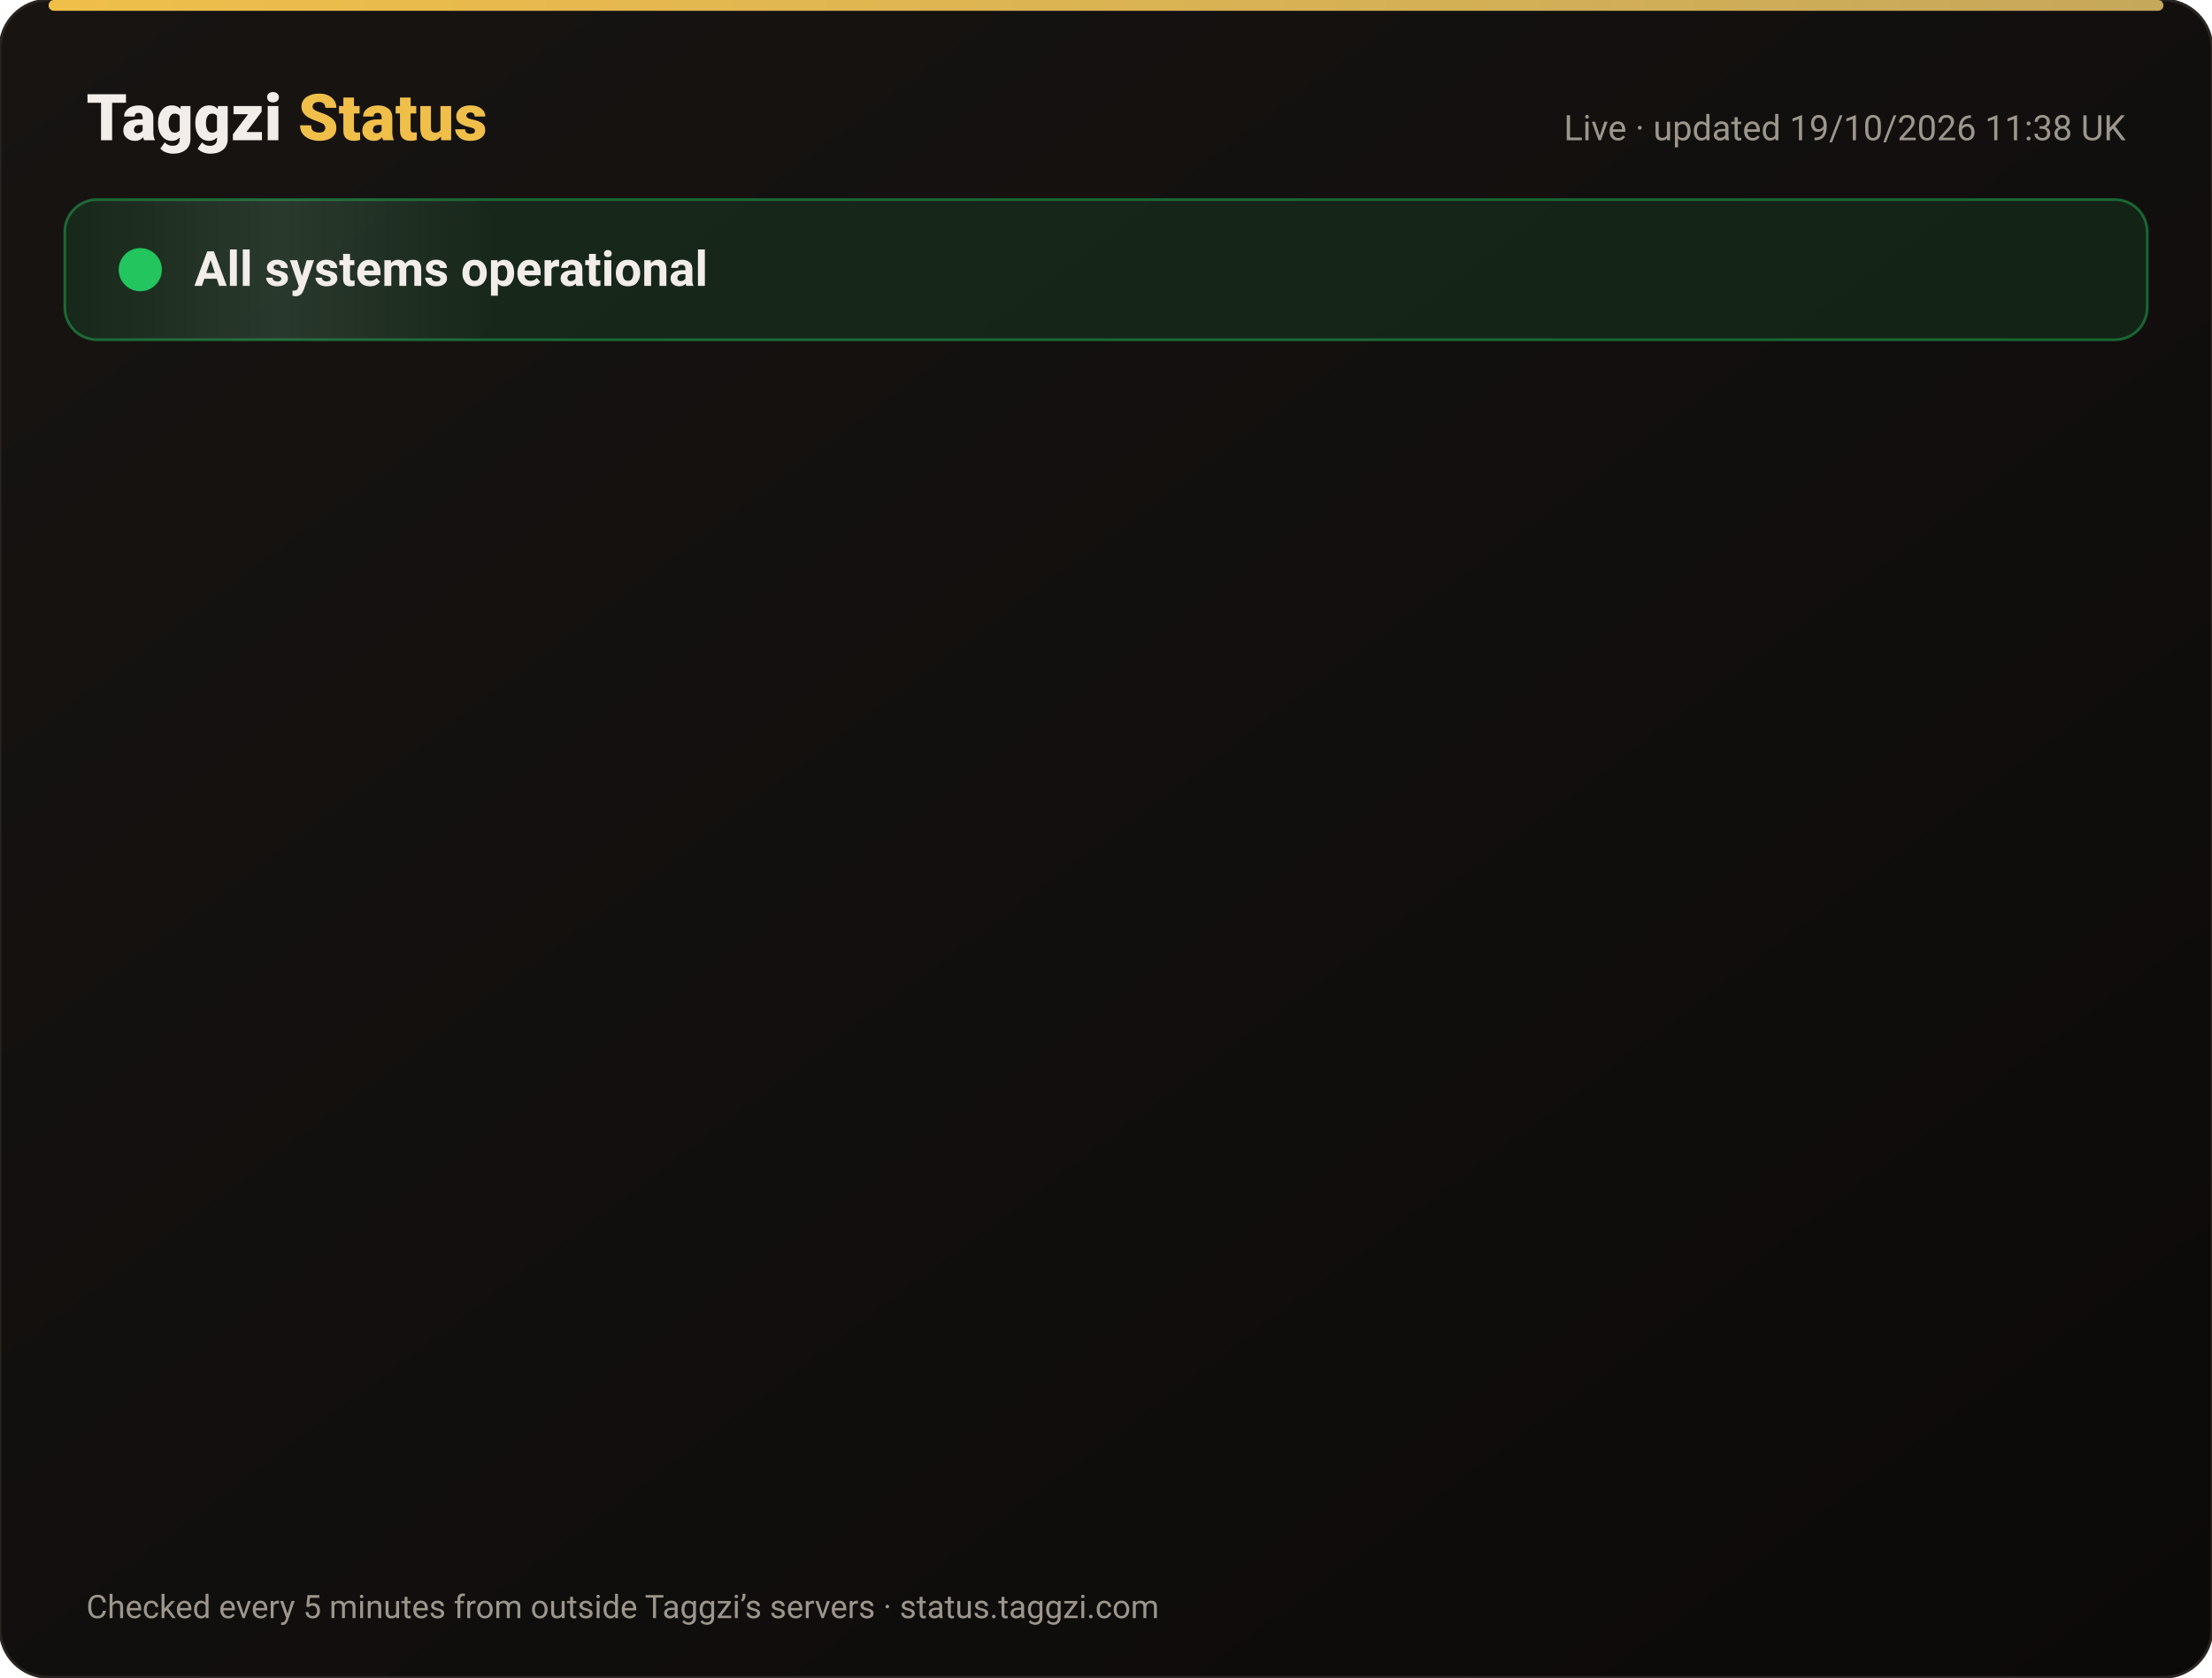
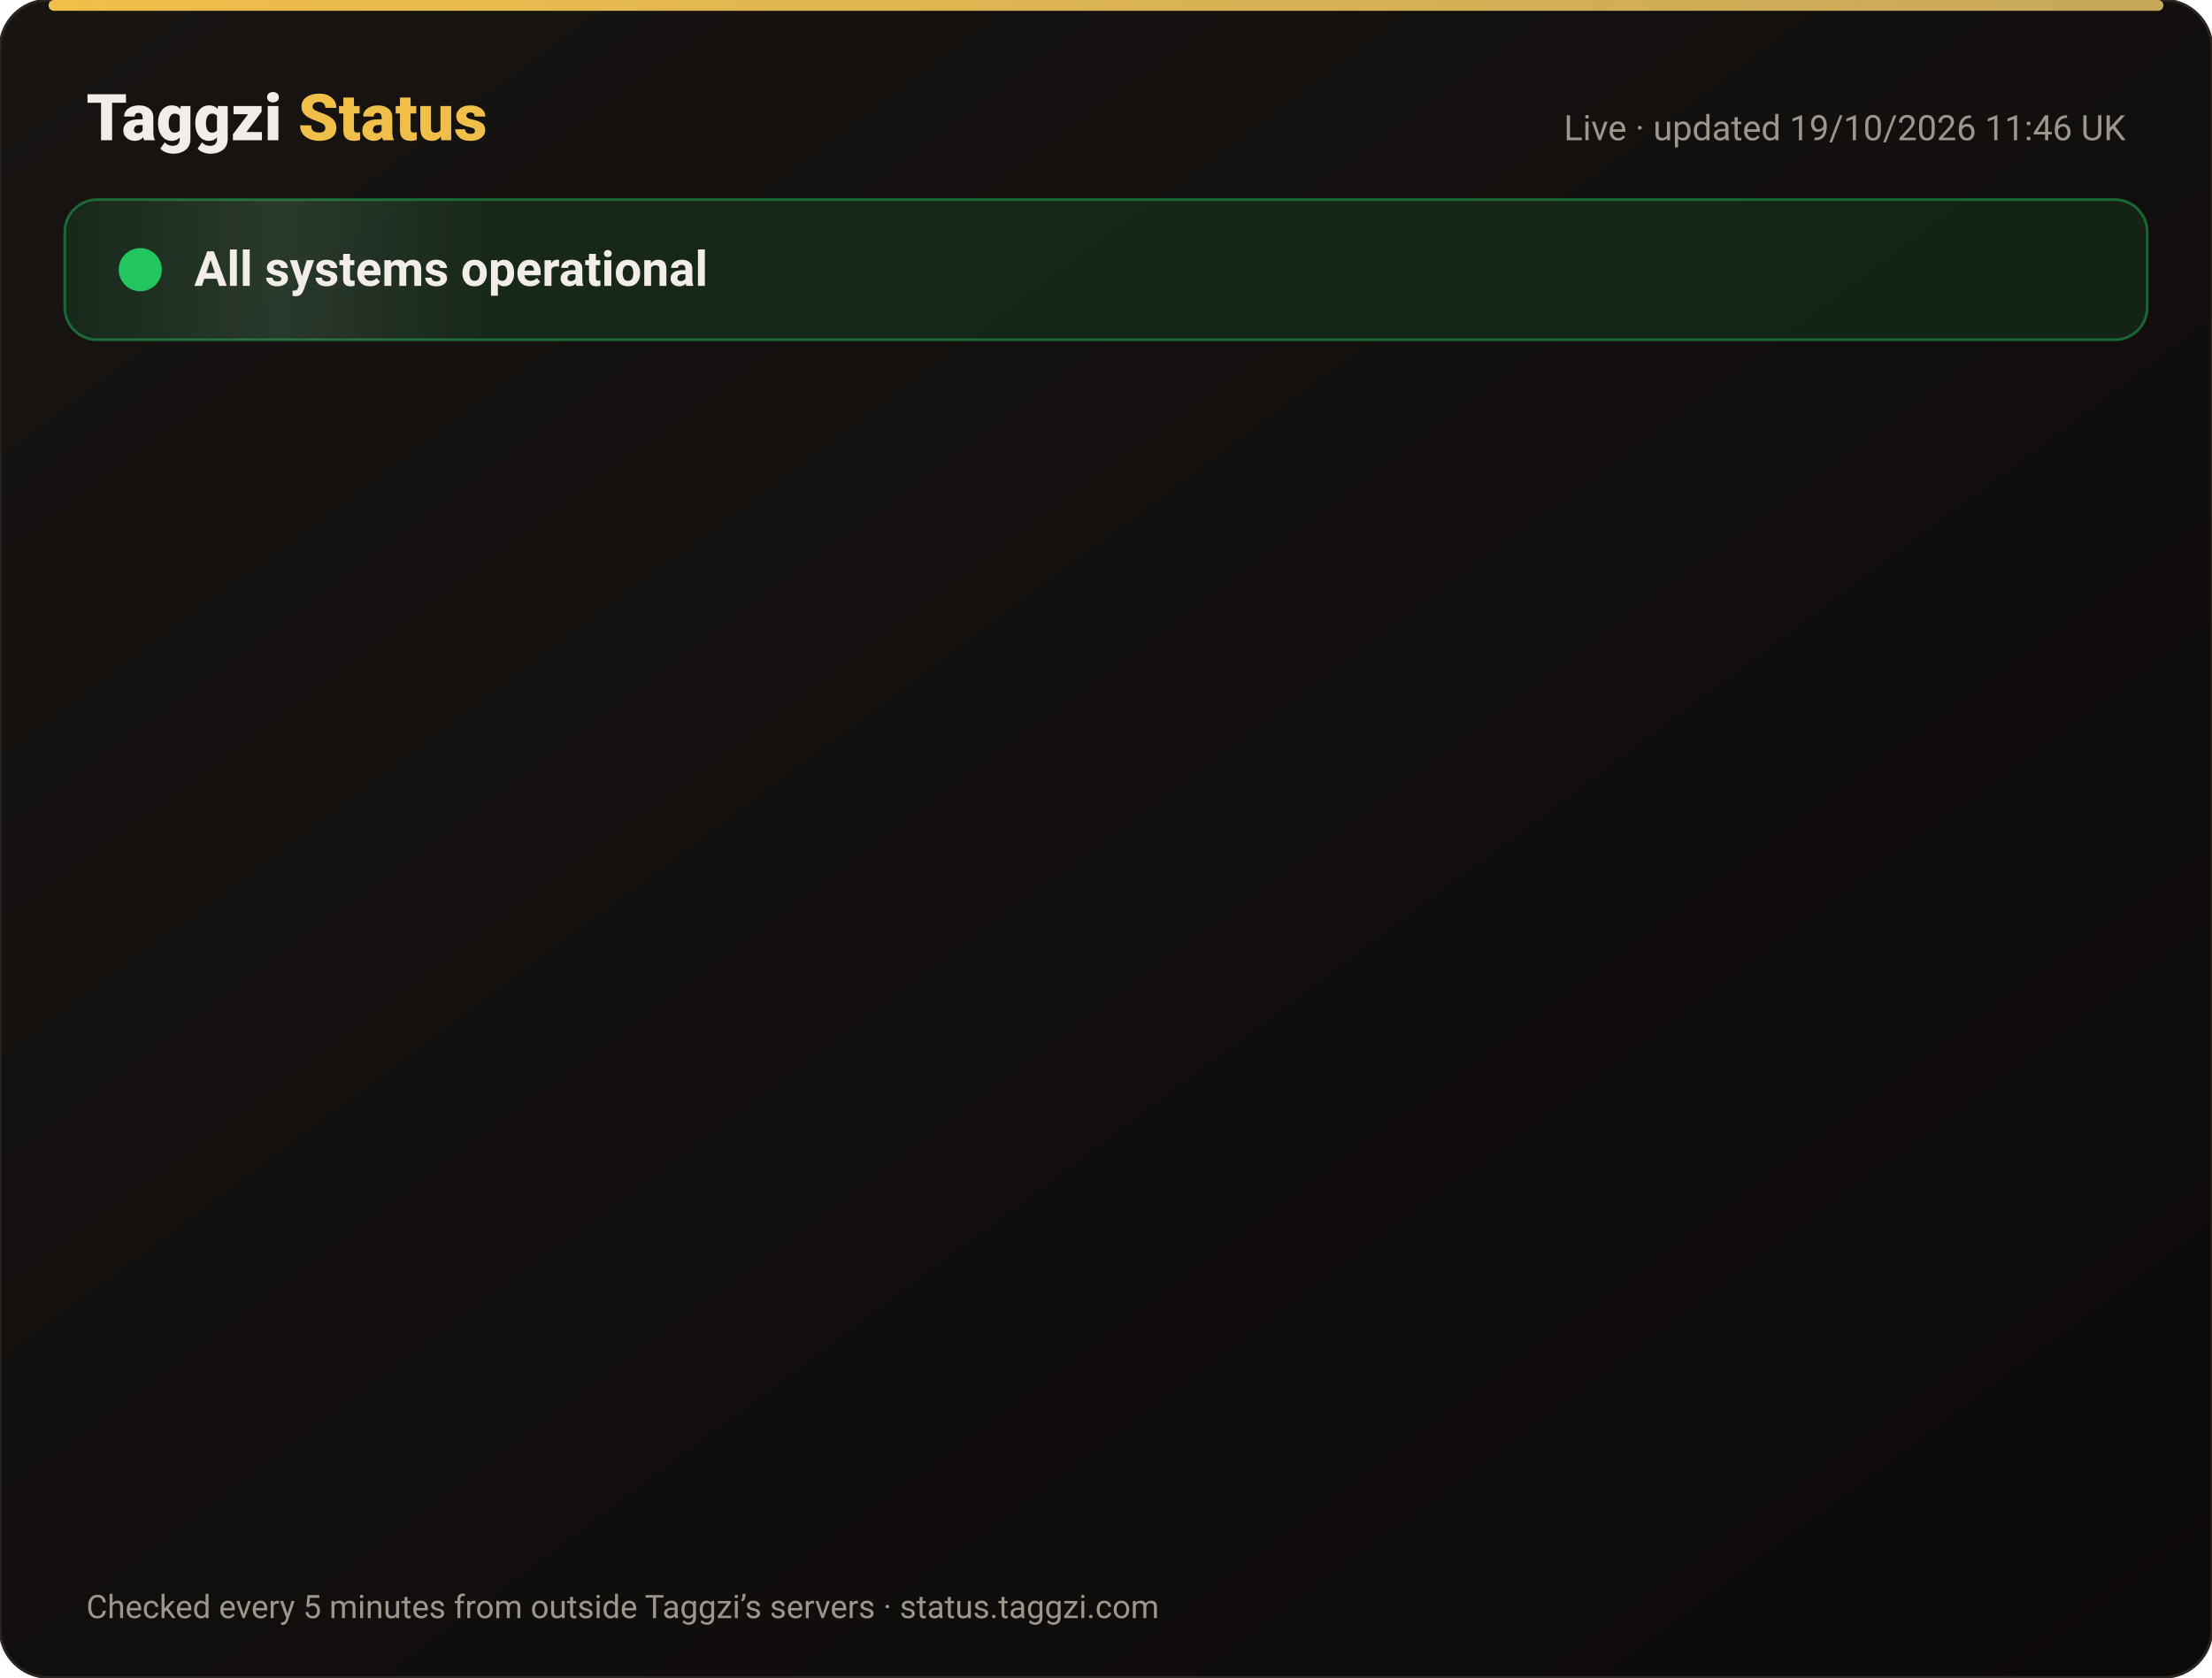
<svg xmlns="http://www.w3.org/2000/svg" width="820" height="622" viewBox="0 0 820 622" font-family="-apple-system,Segoe UI,Roboto,Helvetica,Arial,sans-serif">
  <defs>
    <linearGradient id="bg" x1="0" y1="0" x2="1" y2="1">
      <stop offset="0" stop-color="#171412" />
      <stop offset="1" stop-color="#0C0A09" />
    </linearGradient>
    <linearGradient id="gold" x1="0" x2="1">
      <stop offset="0" stop-color="#F0BF4A" />
      <stop offset="1" stop-color="#c6a85b" />
    </linearGradient>
    <linearGradient id="shine" x1="0" x2="1">
      <stop offset="0" stop-color="#fff" stop-opacity="0" />
      <stop offset=".5" stop-color="#fff" stop-opacity=".08" />
      <stop offset="1" stop-color="#fff" stop-opacity="0" />
    </linearGradient>
  </defs>
  <rect width="820" height="622" rx="18" fill="url(#bg)" stroke="#2a2521" />
  <rect x="18" y="0" width="784" height="4" rx="2" fill="url(#gold)" />
  <text x="32" y="52" font-size="24" font-weight="800" fill="#F2EDE8">Taggzi <tspan fill="#F0BF4A">Status</tspan>
  </text>
-   <text x="788" y="52" font-size="13" fill="#9C968C" text-anchor="end">Live · updated 19/10/2026 11:38 UK</text>
+   <text x="788" y="52" font-size="13" fill="#9C968C" text-anchor="end">Live · updated 19/10/2026 11:46 UK</text>
  <rect x="24" y="74" width="772" height="52" rx="12" fill="#22c55e" fill-opacity=".12" stroke="#22c55e" stroke-opacity=".45" />
  <rect x="24" y="74" width="160" height="52" rx="12" fill="url(#shine)">
    <animate attributeName="x" from="-160" to="820" dur="4s" repeatCount="indefinite" />
  </rect>
  <circle cx="52" cy="100" r="7" fill="#22c55e" />
  <circle cx="52" cy="100" r="7" fill="none" stroke="#22c55e" stroke-width="2">
    <animate attributeName="r" values="7;15;7" dur="2s" repeatCount="indefinite" />
    <animate attributeName="opacity" values=".9;0;.9" dur="2s" repeatCount="indefinite" />
  </circle>
  <text x="72" y="106" font-size="18" font-weight="700" fill="#F2EDE8">All systems operational</text>
  <g opacity="0">
    <animate attributeName="opacity" from="0" to="1" begin="0.00s" dur=".6s" fill="freeze" />
    <line x1="32" y1="188" x2="788" y2="188" stroke="#2a2521" />
    <circle cx="44" cy="166" r="6" fill="#22c55e">
      <animate attributeName="opacity" values="1;.45;1" dur="2.4s" begin="0.00s" repeatCount="indefinite" />
    </circle>
    <text x="62" y="171" font-size="15" font-weight="650" fill="#F2EDE8">Website</text>
    <text x="630" y="171" font-size="13" fill="#9C968C" text-anchor="end">100.00% uptime</text>
    <rect x="648" y="154" width="140" height="24" rx="12" fill="#22c55e" fill-opacity=".14" stroke="#22c55e" stroke-opacity=".5" />
    <text x="718" y="171" font-size="12" font-weight="700" fill="#22c55e" text-anchor="middle">Operational</text>
  </g>
  <g opacity="0">
    <animate attributeName="opacity" from="0" to="1" begin="0.15s" dur=".6s" fill="freeze" />
    <line x1="32" y1="234" x2="788" y2="234" stroke="#2a2521" />
    <circle cx="44" cy="212" r="6" fill="#22c55e">
      <animate attributeName="opacity" values="1;.45;1" dur="2.4s" begin="0.15s" repeatCount="indefinite" />
    </circle>
    <text x="62" y="217" font-size="15" font-weight="650" fill="#F2EDE8">Tag scans</text>
    <text x="630" y="217" font-size="13" fill="#9C968C" text-anchor="end">100.00% uptime</text>
    <rect x="648" y="200" width="140" height="24" rx="12" fill="#22c55e" fill-opacity=".14" stroke="#22c55e" stroke-opacity=".5" />
    <text x="718" y="217" font-size="12" font-weight="700" fill="#22c55e" text-anchor="middle">Operational</text>
  </g>
  <g opacity="0">
    <animate attributeName="opacity" from="0" to="1" begin="0.30s" dur=".6s" fill="freeze" />
    <line x1="32" y1="280" x2="788" y2="280" stroke="#2a2521" />
    <circle cx="44" cy="258" r="6" fill="#22c55e">
      <animate attributeName="opacity" values="1;.45;1" dur="2.4s" begin="0.30s" repeatCount="indefinite" />
    </circle>
    <text x="62" y="263" font-size="15" font-weight="650" fill="#F2EDE8">Manual tag lookup</text>
    <text x="630" y="263" font-size="13" fill="#9C968C" text-anchor="end">100.00% uptime</text>
    <rect x="648" y="246" width="140" height="24" rx="12" fill="#22c55e" fill-opacity=".14" stroke="#22c55e" stroke-opacity=".5" />
    <text x="718" y="263" font-size="12" font-weight="700" fill="#22c55e" text-anchor="middle">Operational</text>
  </g>
  <g opacity="0">
    <animate attributeName="opacity" from="0" to="1" begin="0.45s" dur=".6s" fill="freeze" />
    <line x1="32" y1="326" x2="788" y2="326" stroke="#2a2521" />
    <circle cx="44" cy="304" r="6" fill="#22c55e">
      <animate attributeName="opacity" values="1;.45;1" dur="2.4s" begin="0.45s" repeatCount="indefinite" />
    </circle>
    <text x="62" y="309" font-size="15" font-weight="650" fill="#F2EDE8">App &amp; login</text>
    <text x="630" y="309" font-size="13" fill="#9C968C" text-anchor="end">100.00% uptime</text>
    <rect x="648" y="292" width="140" height="24" rx="12" fill="#22c55e" fill-opacity=".14" stroke="#22c55e" stroke-opacity=".5" />
    <text x="718" y="309" font-size="12" font-weight="700" fill="#22c55e" text-anchor="middle">Operational</text>
  </g>
  <g opacity="0">
    <animate attributeName="opacity" from="0" to="1" begin="0.60s" dur=".6s" fill="freeze" />
    <line x1="32" y1="372" x2="788" y2="372" stroke="#2a2521" />
    <circle cx="44" cy="350" r="6" fill="#22c55e">
      <animate attributeName="opacity" values="1;.45;1" dur="2.4s" begin="0.60s" repeatCount="indefinite" />
    </circle>
    <text x="62" y="355" font-size="15" font-weight="650" fill="#F2EDE8">Community alerts</text>
    <text x="630" y="355" font-size="13" fill="#9C968C" text-anchor="end">100.00% uptime</text>
    <rect x="648" y="338" width="140" height="24" rx="12" fill="#22c55e" fill-opacity=".14" stroke="#22c55e" stroke-opacity=".5" />
    <text x="718" y="355" font-size="12" font-weight="700" fill="#22c55e" text-anchor="middle">Operational</text>
  </g>
  <g opacity="0">
    <animate attributeName="opacity" from="0" to="1" begin="0.75s" dur=".6s" fill="freeze" />
    <line x1="32" y1="418" x2="788" y2="418" stroke="#2a2521" />
    <circle cx="44" cy="396" r="6" fill="#22c55e">
      <animate attributeName="opacity" values="1;.45;1" dur="2.4s" begin="0.75s" repeatCount="indefinite" />
    </circle>
    <text x="62" y="401" font-size="15" font-weight="650" fill="#F2EDE8">Private calling</text>
    <text x="630" y="401" font-size="13" fill="#9C968C" text-anchor="end">100.00% uptime</text>
    <rect x="648" y="384" width="140" height="24" rx="12" fill="#22c55e" fill-opacity=".14" stroke="#22c55e" stroke-opacity=".5" />
    <text x="718" y="401" font-size="12" font-weight="700" fill="#22c55e" text-anchor="middle">Operational</text>
  </g>
  <g opacity="0">
    <animate attributeName="opacity" from="0" to="1" begin="0.90s" dur=".6s" fill="freeze" />
    <line x1="32" y1="464" x2="788" y2="464" stroke="#2a2521" />
    <circle cx="44" cy="442" r="6" fill="#22c55e">
      <animate attributeName="opacity" values="1;.45;1" dur="2.4s" begin="0.90s" repeatCount="indefinite" />
    </circle>
    <text x="62" y="447" font-size="15" font-weight="650" fill="#F2EDE8">Payments</text>
    <text x="630" y="447" font-size="13" fill="#9C968C" text-anchor="end">99.98% uptime</text>
    <rect x="648" y="430" width="140" height="24" rx="12" fill="#22c55e" fill-opacity=".14" stroke="#22c55e" stroke-opacity=".5" />
    <text x="718" y="447" font-size="12" font-weight="700" fill="#22c55e" text-anchor="middle">Operational</text>
  </g>
  <g opacity="0">
    <animate attributeName="opacity" from="0" to="1" begin="1.05s" dur=".6s" fill="freeze" />
    <line x1="32" y1="510" x2="788" y2="510" stroke="#2a2521" />
    <circle cx="44" cy="488" r="6" fill="#22c55e">
      <animate attributeName="opacity" values="1;.45;1" dur="2.4s" begin="1.05s" repeatCount="indefinite" />
    </circle>
    <text x="62" y="493" font-size="15" font-weight="650" fill="#F2EDE8">Email &amp; support</text>
    <text x="630" y="493" font-size="13" fill="#9C968C" text-anchor="end">100.00% uptime</text>
    <rect x="648" y="476" width="140" height="24" rx="12" fill="#22c55e" fill-opacity=".14" stroke="#22c55e" stroke-opacity=".5" />
    <text x="718" y="493" font-size="12" font-weight="700" fill="#22c55e" text-anchor="middle">Operational</text>
  </g>
  <g opacity="0">
    <animate attributeName="opacity" from="0" to="1" begin="1.20s" dur=".6s" fill="freeze" />
    <line x1="32" y1="556" x2="788" y2="556" stroke="#2a2521" />
    <circle cx="44" cy="534" r="6" fill="#22c55e">
      <animate attributeName="opacity" values="1;.45;1" dur="2.4s" begin="1.20s" repeatCount="indefinite" />
    </circle>
    <text x="62" y="539" font-size="15" font-weight="650" fill="#F2EDE8">Secure connection (SSL)</text>
    <text x="630" y="539" font-size="13" fill="#9C968C" text-anchor="end">100.00% uptime</text>
    <rect x="648" y="522" width="140" height="24" rx="12" fill="#22c55e" fill-opacity=".14" stroke="#22c55e" stroke-opacity=".5" />
    <text x="718" y="539" font-size="12" font-weight="700" fill="#22c55e" text-anchor="middle">Operational</text>
  </g>
  <text x="32" y="600" font-size="12" fill="#9C968C">Checked every 5 minutes from outside Taggzi’s servers · status.taggzi.com</text>
</svg>
